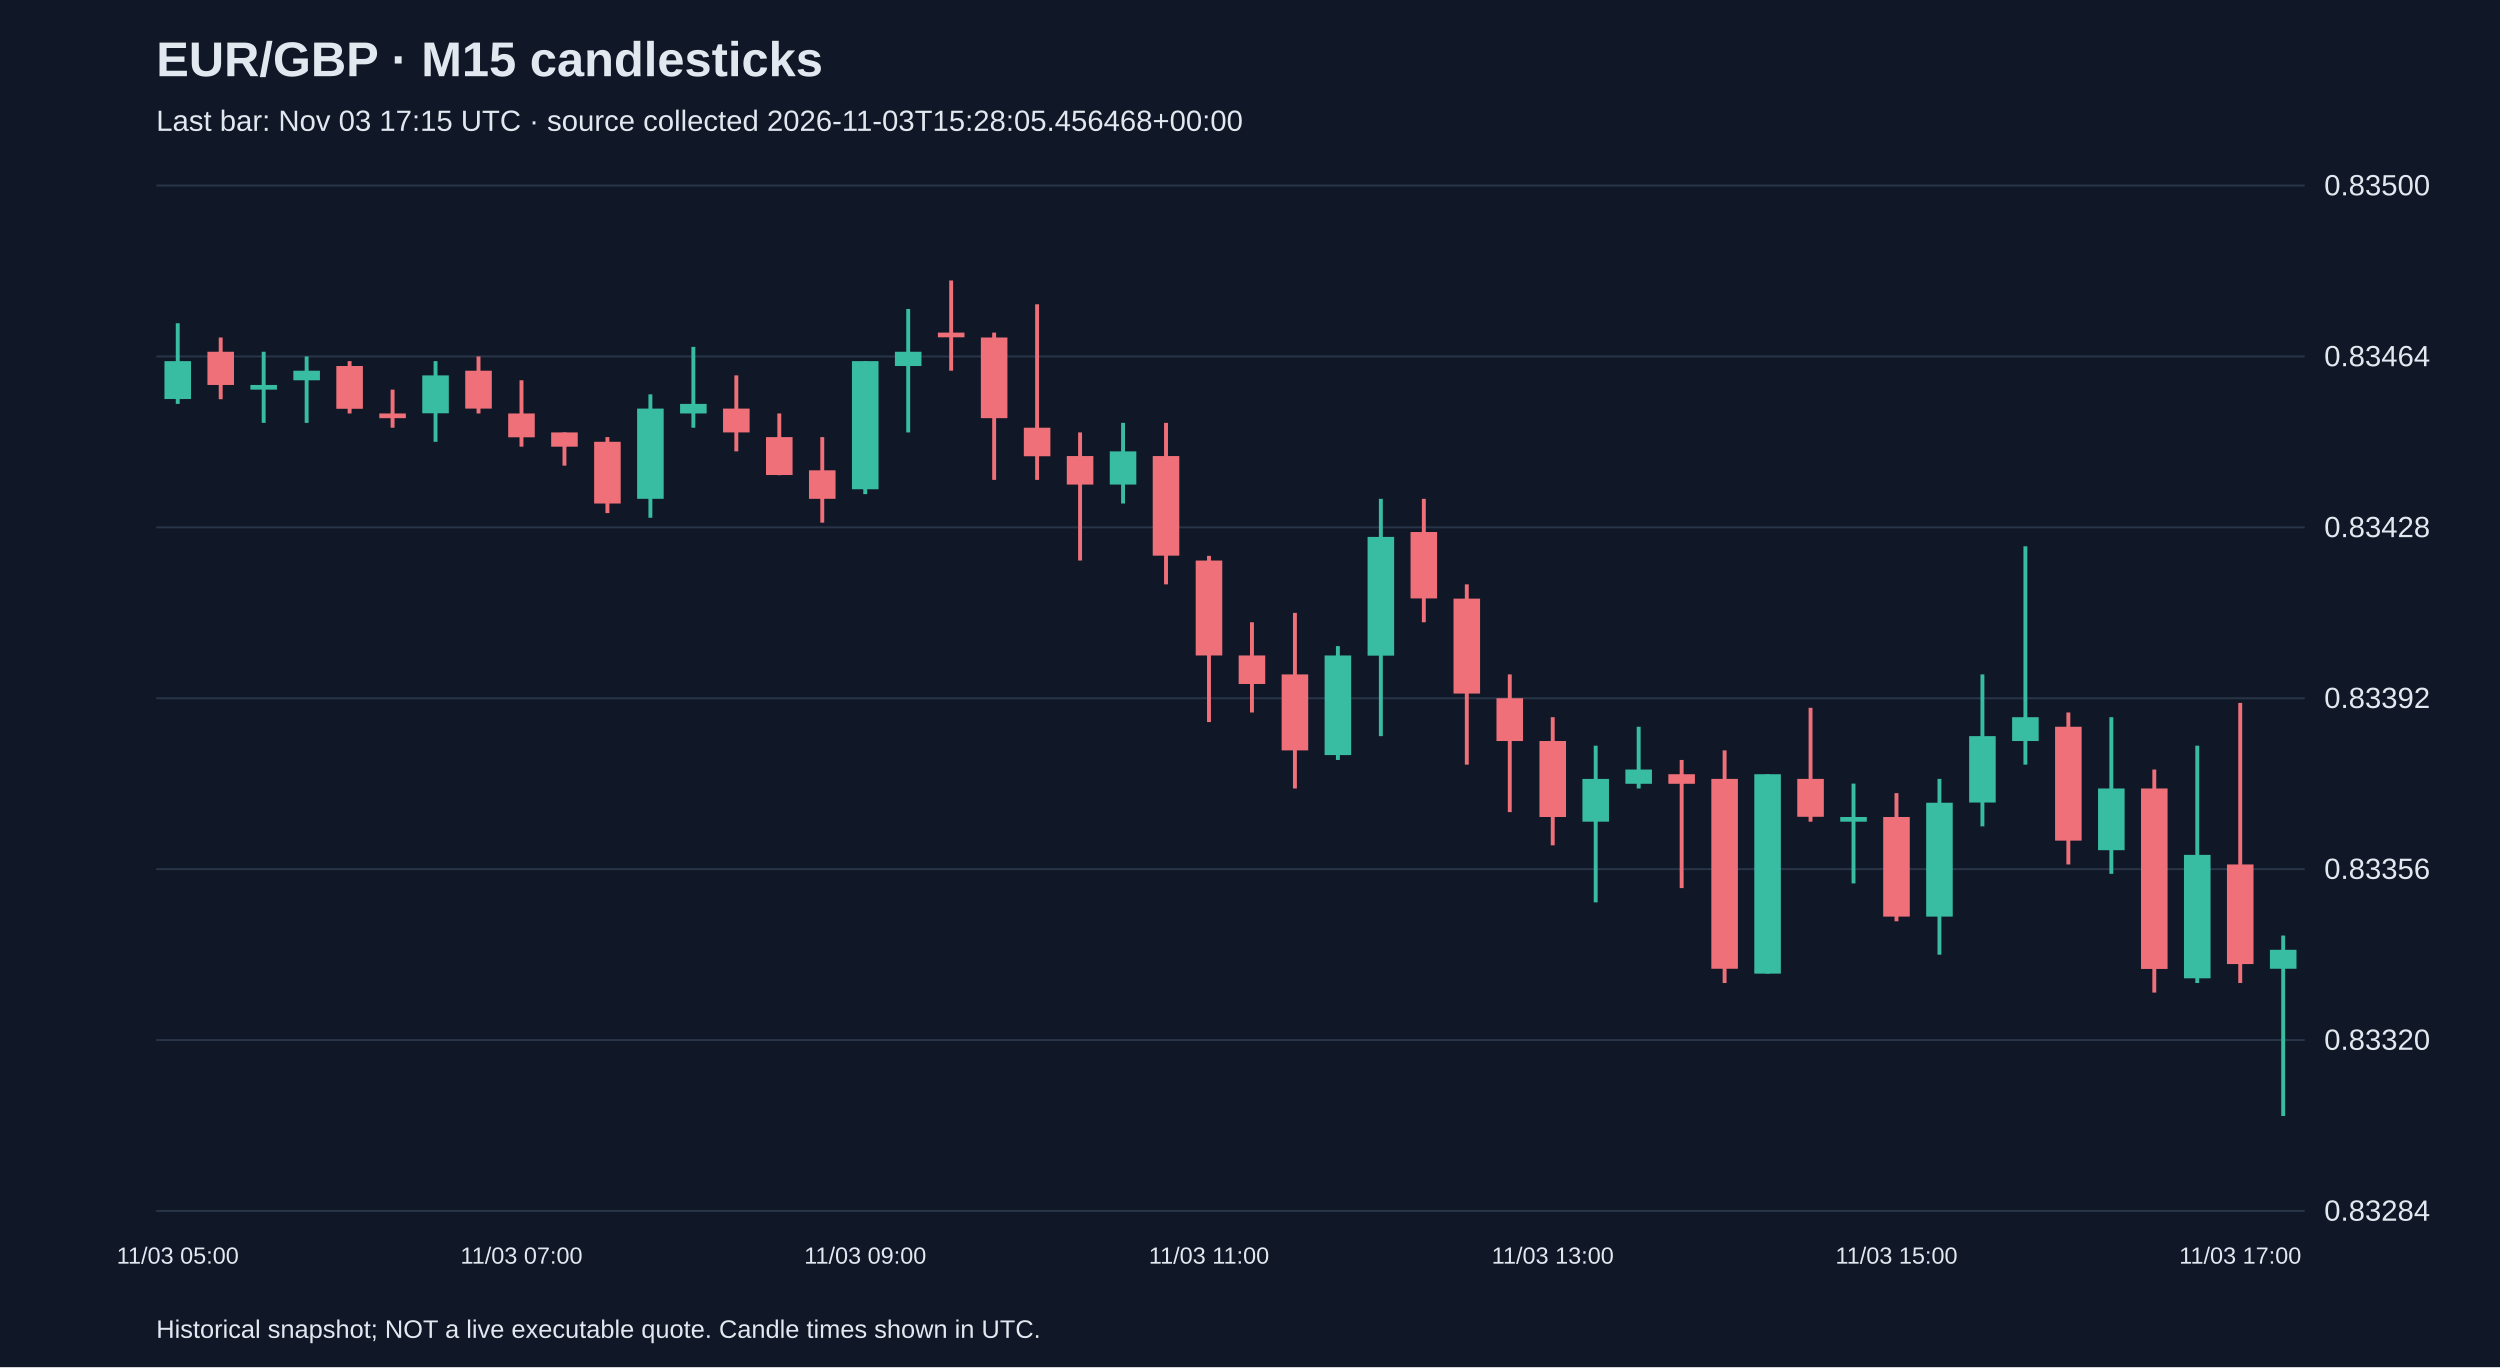
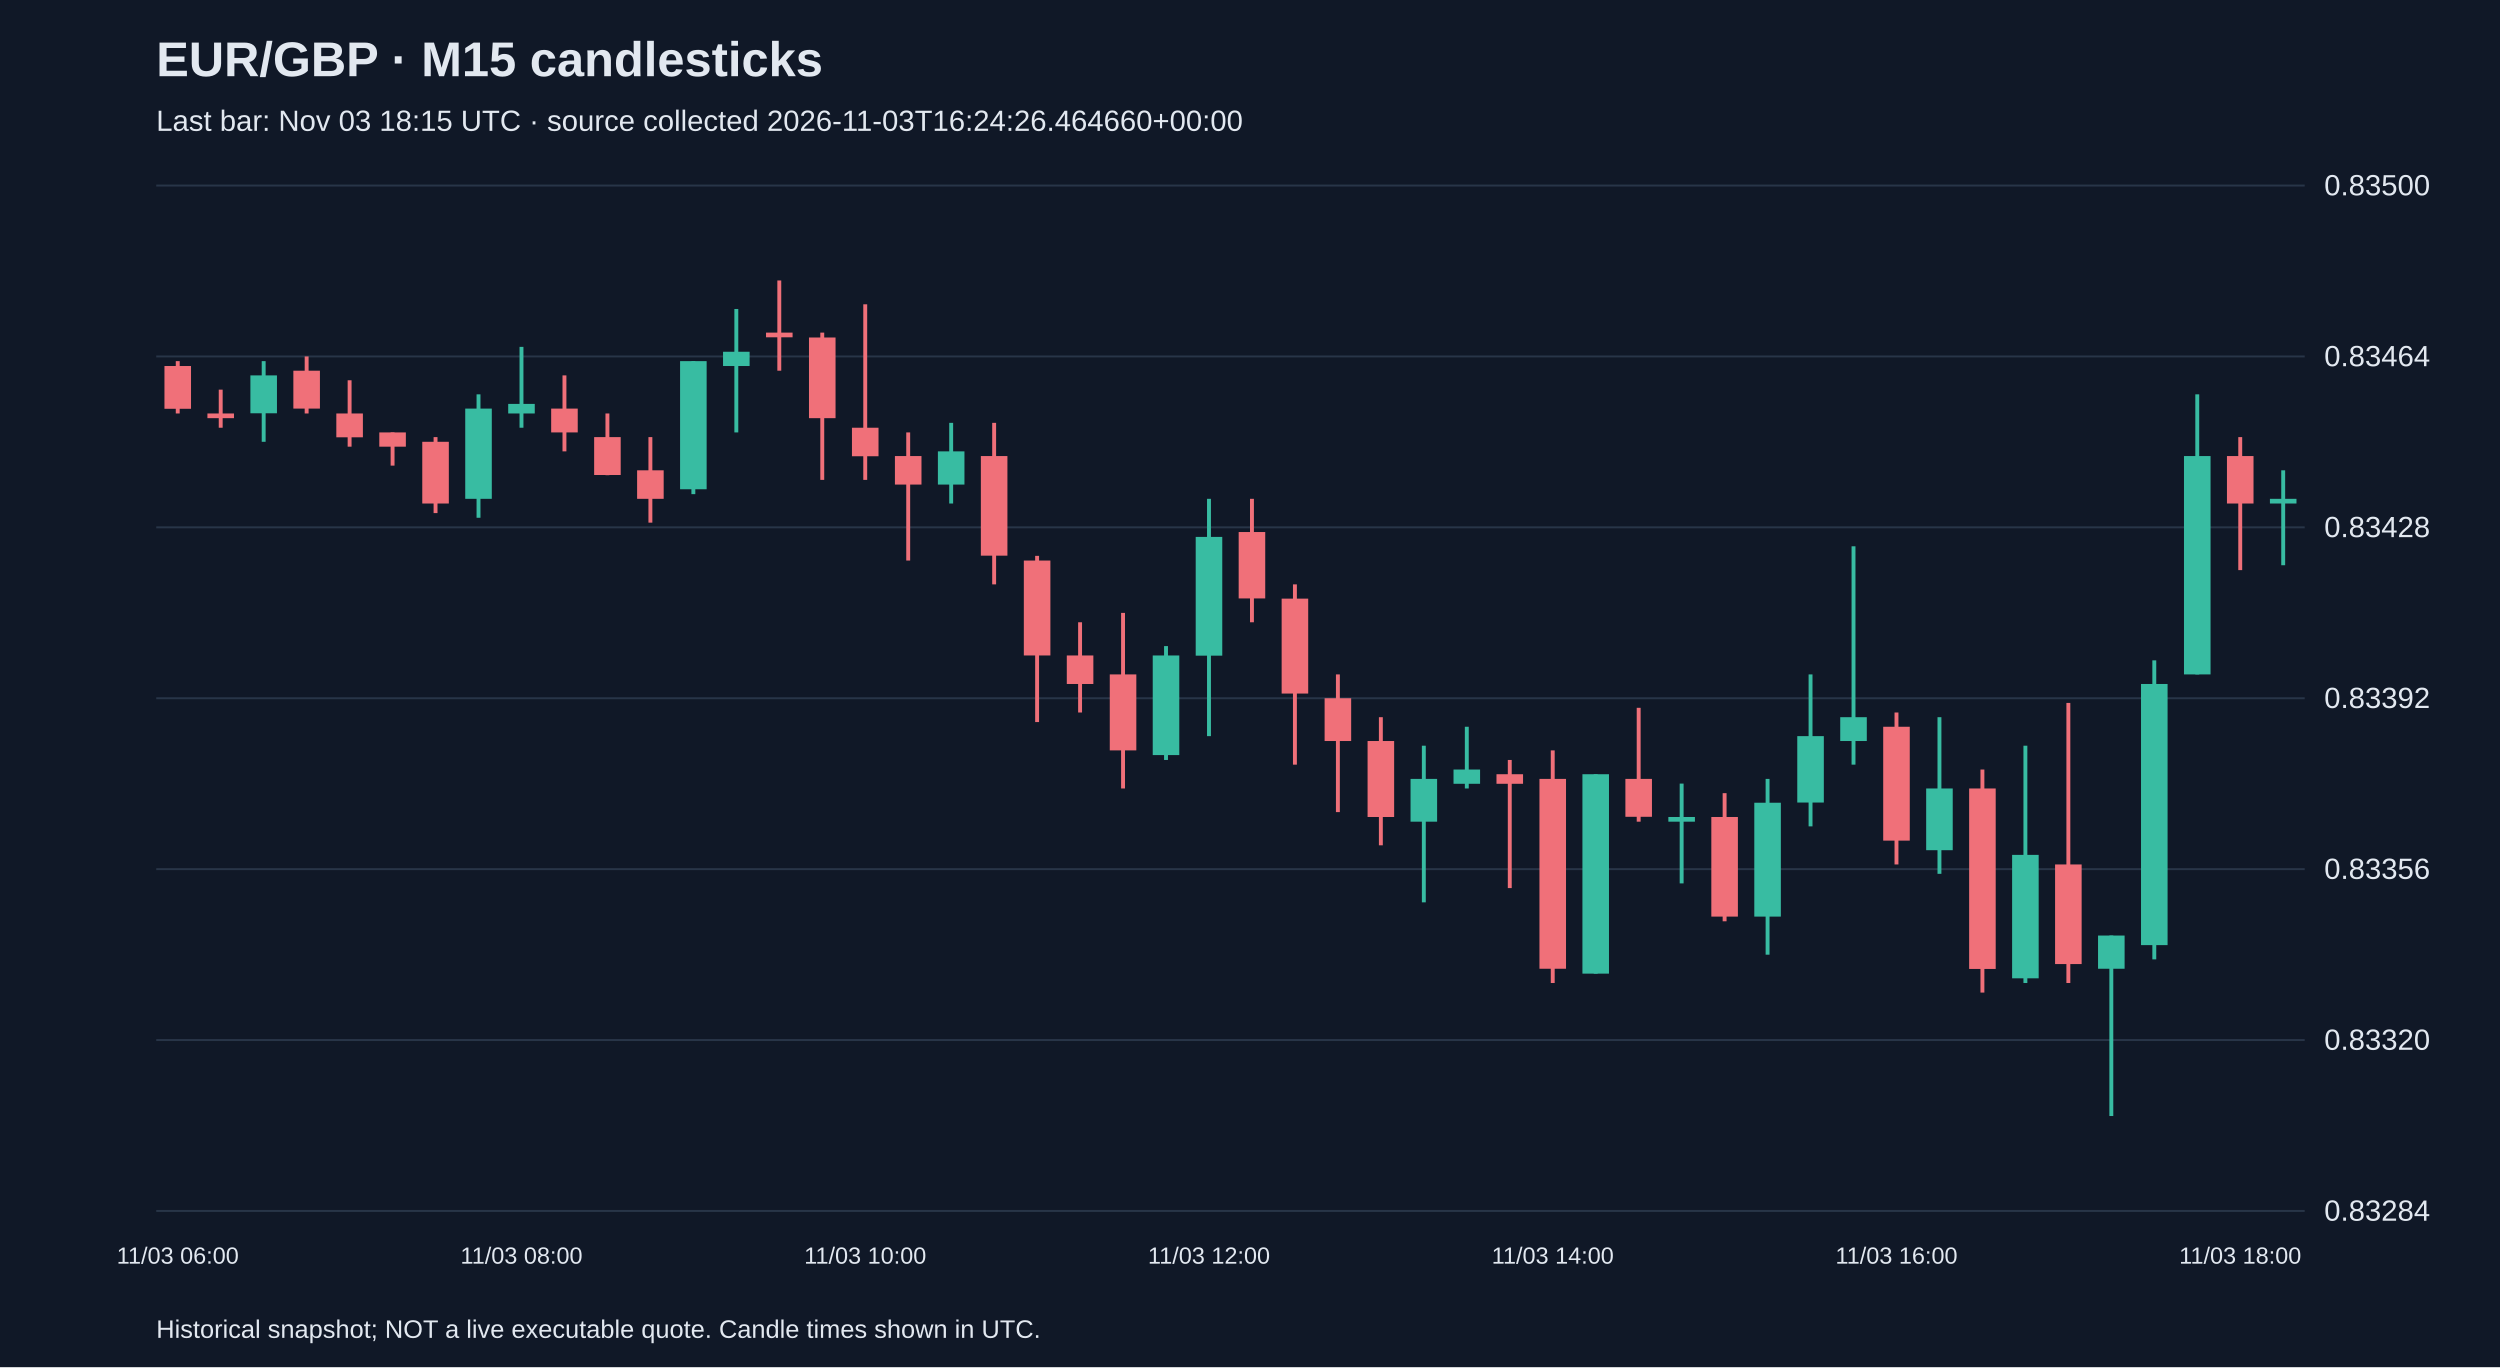
<svg xmlns="http://www.w3.org/2000/svg" viewBox="0 0 1280 700">
  <rect width="100%" height="100%" fill="#101827" />
  <style>text{font-family:Arial,sans-serif;fill:#e2e8f0}</style>
  <text x="80" y="39" font-size="25" font-weight="bold">EUR/GBP · M15 candlesticks</text>
-   <text x="80" y="67" font-size="15" fill="#a6b1c5">Last bar: Nov 03 17:15 UTC · source collected 2026-11-03T15:28:05.456468+00:00</text>
+   <text x="80" y="67" font-size="15" fill="#a6b1c5">Last bar: Nov 03 18:15 UTC · source collected 2026-11-03T16:24:26.464660+00:00</text>
  <line x1="80" y1="620.0" x2="1180" y2="620.0" stroke="#283548" />
  <text x="1190" y="625.0" font-size="15">0.83284</text>
  <line x1="80" y1="532.5" x2="1180" y2="532.5" stroke="#283548" />
  <text x="1190" y="537.5" font-size="15">0.83320</text>
  <line x1="80" y1="445.0" x2="1180" y2="445.0" stroke="#283548" />
  <text x="1190" y="450.0" font-size="15">0.83356</text>
  <line x1="80" y1="357.5" x2="1180" y2="357.5" stroke="#283548" />
  <text x="1190" y="362.5" font-size="15">0.83392</text>
  <line x1="80" y1="270.0" x2="1180" y2="270.0" stroke="#283548" />
  <text x="1190" y="275.0" font-size="15">0.83428</text>
  <line x1="80" y1="182.5" x2="1180" y2="182.5" stroke="#283548" />
  <text x="1190" y="187.5" font-size="15">0.83464</text>
  <line x1="80" y1="95.0" x2="1180" y2="95.0" stroke="#283548" />
  <text x="1190" y="100.0" font-size="15">0.83500</text>
-   <line x1="91.0" y1="165.5" x2="91.0" y2="206.8" stroke="#38bca2" stroke-width="2" />
-   <rect x="84.2" y="184.9" width="13.6" height="19.4" fill="#38bca2" />
-   <text x="91.0" y="647" text-anchor="middle" font-size="12">11/03 05:00</text>
-   <line x1="113.0" y1="172.8" x2="113.0" y2="204.4" stroke="#f07079" stroke-width="2" />
-   <rect x="106.2" y="180.1" width="13.6" height="17.0" fill="#f07079" />
-   <line x1="135.0" y1="180.1" x2="135.0" y2="216.5" stroke="#38bca2" stroke-width="2" />
-   <rect x="128.2" y="197.1" width="13.6" height="2.4" fill="#38bca2" />
-   <line x1="157.0" y1="182.5" x2="157.0" y2="216.5" stroke="#38bca2" stroke-width="2" />
-   <rect x="150.2" y="189.8" width="13.6" height="4.9" fill="#38bca2" />
-   <line x1="179.0" y1="184.9" x2="179.0" y2="211.7" stroke="#f07079" stroke-width="2" />
-   <rect x="172.2" y="187.4" width="13.6" height="21.9" fill="#f07079" />
-   <line x1="201.0" y1="199.5" x2="201.0" y2="219.0" stroke="#f07079" stroke-width="2" />
-   <rect x="194.2" y="211.7" width="13.6" height="2.4" fill="#f07079" />
-   <line x1="223.0" y1="184.9" x2="223.0" y2="226.2" stroke="#38bca2" stroke-width="2" />
-   <rect x="216.2" y="192.2" width="13.6" height="19.4" fill="#38bca2" />
-   <line x1="245.0" y1="182.5" x2="245.0" y2="211.7" stroke="#f07079" stroke-width="2" />
-   <rect x="238.2" y="189.8" width="13.6" height="19.4" fill="#f07079" />
-   <line x1="267.0" y1="194.7" x2="267.0" y2="228.7" stroke="#f07079" stroke-width="2" />
-   <rect x="260.2" y="211.7" width="13.6" height="12.2" fill="#f07079" />
-   <text x="267.0" y="647" text-anchor="middle" font-size="12">11/03 07:00</text>
-   <line x1="289.0" y1="221.4" x2="289.0" y2="238.4" stroke="#f07079" stroke-width="2" />
-   <rect x="282.2" y="221.4" width="13.6" height="7.3" fill="#f07079" />
-   <line x1="311.0" y1="223.8" x2="311.0" y2="262.7" stroke="#f07079" stroke-width="2" />
-   <rect x="304.2" y="226.2" width="13.6" height="31.6" fill="#f07079" />
-   <line x1="333.0" y1="201.9" x2="333.0" y2="265.1" stroke="#38bca2" stroke-width="2" />
-   <rect x="326.2" y="209.2" width="13.6" height="46.2" fill="#38bca2" />
-   <line x1="355.0" y1="177.6" x2="355.0" y2="219.0" stroke="#38bca2" stroke-width="2" />
-   <rect x="348.2" y="206.8" width="13.6" height="4.9" fill="#38bca2" />
-   <line x1="377.0" y1="192.2" x2="377.0" y2="231.1" stroke="#f07079" stroke-width="2" />
-   <rect x="370.2" y="209.2" width="13.6" height="12.2" fill="#f07079" />
-   <line x1="399.0" y1="211.7" x2="399.0" y2="243.3" stroke="#f07079" stroke-width="2" />
-   <rect x="392.2" y="223.8" width="13.6" height="19.4" fill="#f07079" />
-   <line x1="421.0" y1="223.8" x2="421.0" y2="267.6" stroke="#f07079" stroke-width="2" />
-   <rect x="414.2" y="240.8" width="13.6" height="14.6" fill="#f07079" />
-   <line x1="443.0" y1="184.9" x2="443.0" y2="253.0" stroke="#38bca2" stroke-width="2" />
-   <rect x="436.2" y="184.9" width="13.6" height="65.6" fill="#38bca2" />
-   <text x="443.0" y="647" text-anchor="middle" font-size="12">11/03 09:00</text>
-   <line x1="465.0" y1="158.2" x2="465.0" y2="221.4" stroke="#38bca2" stroke-width="2" />
-   <rect x="458.2" y="180.1" width="13.6" height="7.3" fill="#38bca2" />
-   <line x1="487.0" y1="143.6" x2="487.0" y2="189.8" stroke="#f07079" stroke-width="2" />
-   <rect x="480.2" y="170.3" width="13.6" height="2.4" fill="#f07079" />
-   <line x1="509.0" y1="170.3" x2="509.0" y2="245.7" stroke="#f07079" stroke-width="2" />
-   <rect x="502.2" y="172.8" width="13.6" height="41.3" fill="#f07079" />
-   <line x1="531.0" y1="155.8" x2="531.0" y2="245.7" stroke="#f07079" stroke-width="2" />
-   <rect x="524.2" y="219.0" width="13.6" height="14.6" fill="#f07079" />
-   <line x1="553.0" y1="221.4" x2="553.0" y2="287.0" stroke="#f07079" stroke-width="2" />
-   <rect x="546.2" y="233.5" width="13.6" height="14.6" fill="#f07079" />
-   <line x1="575.0" y1="216.5" x2="575.0" y2="257.8" stroke="#38bca2" stroke-width="2" />
-   <rect x="568.2" y="231.1" width="13.6" height="17.0" fill="#38bca2" />
-   <line x1="597.0" y1="216.5" x2="597.0" y2="299.2" stroke="#f07079" stroke-width="2" />
-   <rect x="590.2" y="233.5" width="13.6" height="51.0" fill="#f07079" />
-   <line x1="619.0" y1="284.6" x2="619.0" y2="369.7" stroke="#f07079" stroke-width="2" />
-   <rect x="612.2" y="287.0" width="13.6" height="48.6" fill="#f07079" />
-   <text x="619.0" y="647" text-anchor="middle" font-size="12">11/03 11:00</text>
-   <line x1="641.0" y1="318.6" x2="641.0" y2="364.8" stroke="#f07079" stroke-width="2" />
-   <rect x="634.2" y="335.6" width="13.6" height="14.6" fill="#f07079" />
-   <line x1="663.0" y1="313.8" x2="663.0" y2="403.7" stroke="#f07079" stroke-width="2" />
-   <rect x="656.2" y="345.3" width="13.6" height="38.9" fill="#f07079" />
-   <line x1="685.0" y1="330.8" x2="685.0" y2="389.1" stroke="#38bca2" stroke-width="2" />
-   <rect x="678.2" y="335.6" width="13.6" height="51.0" fill="#38bca2" />
-   <line x1="707.0" y1="255.4" x2="707.0" y2="376.9" stroke="#38bca2" stroke-width="2" />
-   <rect x="700.2" y="274.9" width="13.6" height="60.8" fill="#38bca2" />
-   <line x1="729.0" y1="255.4" x2="729.0" y2="318.6" stroke="#f07079" stroke-width="2" />
-   <rect x="722.2" y="272.4" width="13.6" height="34.0" fill="#f07079" />
-   <line x1="751.0" y1="299.2" x2="751.0" y2="391.5" stroke="#f07079" stroke-width="2" />
-   <rect x="744.2" y="306.5" width="13.6" height="48.6" fill="#f07079" />
-   <line x1="773.0" y1="345.3" x2="773.0" y2="415.8" stroke="#f07079" stroke-width="2" />
-   <rect x="766.2" y="357.5" width="13.6" height="21.9" fill="#f07079" />
-   <line x1="795.0" y1="367.2" x2="795.0" y2="432.8" stroke="#f07079" stroke-width="2" />
-   <rect x="788.2" y="379.4" width="13.6" height="38.9" fill="#f07079" />
-   <text x="795.0" y="647" text-anchor="middle" font-size="12">11/03 13:00</text>
-   <line x1="817.0" y1="381.8" x2="817.0" y2="462.0" stroke="#38bca2" stroke-width="2" />
-   <rect x="810.2" y="398.8" width="13.6" height="21.9" fill="#38bca2" />
-   <line x1="839.0" y1="372.1" x2="839.0" y2="403.7" stroke="#38bca2" stroke-width="2" />
-   <rect x="832.2" y="394.0" width="13.6" height="7.3" fill="#38bca2" />
-   <line x1="861.0" y1="389.1" x2="861.0" y2="454.7" stroke="#f07079" stroke-width="2" />
-   <rect x="854.2" y="396.4" width="13.6" height="4.9" fill="#f07079" />
-   <line x1="883.0" y1="384.2" x2="883.0" y2="503.3" stroke="#f07079" stroke-width="2" />
-   <rect x="876.2" y="398.8" width="13.6" height="97.2" fill="#f07079" />
-   <line x1="905.0" y1="396.4" x2="905.0" y2="498.5" stroke="#38bca2" stroke-width="2" />
-   <rect x="898.2" y="396.4" width="13.6" height="102.1" fill="#38bca2" />
-   <line x1="927.0" y1="362.4" x2="927.0" y2="420.7" stroke="#f07079" stroke-width="2" />
-   <rect x="920.2" y="398.8" width="13.6" height="19.4" fill="#f07079" />
-   <line x1="949.0" y1="401.2" x2="949.0" y2="452.3" stroke="#38bca2" stroke-width="2" />
-   <rect x="942.2" y="418.3" width="13.6" height="2.4" fill="#38bca2" />
-   <line x1="971.0" y1="406.1" x2="971.0" y2="471.7" stroke="#f07079" stroke-width="2" />
-   <rect x="964.2" y="418.3" width="13.6" height="51.0" fill="#f07079" />
-   <text x="971.0" y="647" text-anchor="middle" font-size="12">11/03 15:00</text>
-   <line x1="993.0" y1="398.8" x2="993.0" y2="488.8" stroke="#38bca2" stroke-width="2" />
-   <rect x="986.2" y="411.0" width="13.6" height="58.3" fill="#38bca2" />
-   <line x1="1015.0" y1="345.3" x2="1015.0" y2="423.1" stroke="#38bca2" stroke-width="2" />
-   <rect x="1008.2" y="376.9" width="13.6" height="34.0" fill="#38bca2" />
-   <line x1="1037.0" y1="279.7" x2="1037.0" y2="391.5" stroke="#38bca2" stroke-width="2" />
-   <rect x="1030.2" y="367.2" width="13.6" height="12.2" fill="#38bca2" />
-   <line x1="1059.0" y1="364.8" x2="1059.0" y2="442.6" stroke="#f07079" stroke-width="2" />
-   <rect x="1052.2" y="372.1" width="13.6" height="58.3" fill="#f07079" />
-   <line x1="1081.0" y1="367.2" x2="1081.0" y2="447.4" stroke="#38bca2" stroke-width="2" />
-   <rect x="1074.2" y="403.7" width="13.6" height="31.6" fill="#38bca2" />
-   <line x1="1103.0" y1="394.0" x2="1103.0" y2="508.2" stroke="#f07079" stroke-width="2" />
-   <rect x="1096.2" y="403.7" width="13.6" height="92.4" fill="#f07079" />
-   <line x1="1125.0" y1="381.8" x2="1125.0" y2="503.3" stroke="#38bca2" stroke-width="2" />
-   <rect x="1118.2" y="437.7" width="13.6" height="63.2" fill="#38bca2" />
-   <line x1="1147.0" y1="359.9" x2="1147.0" y2="503.3" stroke="#f07079" stroke-width="2" />
-   <rect x="1140.2" y="442.6" width="13.6" height="51.0" fill="#f07079" />
-   <text x="1147.0" y="647" text-anchor="middle" font-size="12">11/03 17:00</text>
-   <line x1="1169.0" y1="479.0" x2="1169.0" y2="571.4" stroke="#38bca2" stroke-width="2" />
-   <rect x="1162.2" y="486.3" width="13.6" height="9.7" fill="#38bca2" />
+   <line x1="91.0" y1="184.9" x2="91.0" y2="211.7" stroke="#f07079" stroke-width="2" />
+   <rect x="84.2" y="187.4" width="13.6" height="21.9" fill="#f07079" />
+   <text x="91.0" y="647" text-anchor="middle" font-size="12">11/03 06:00</text>
+   <line x1="113.0" y1="199.5" x2="113.0" y2="219.0" stroke="#f07079" stroke-width="2" />
+   <rect x="106.2" y="211.7" width="13.6" height="2.4" fill="#f07079" />
+   <line x1="135.0" y1="184.9" x2="135.0" y2="226.2" stroke="#38bca2" stroke-width="2" />
+   <rect x="128.2" y="192.2" width="13.6" height="19.4" fill="#38bca2" />
+   <line x1="157.0" y1="182.5" x2="157.0" y2="211.7" stroke="#f07079" stroke-width="2" />
+   <rect x="150.2" y="189.8" width="13.6" height="19.4" fill="#f07079" />
+   <line x1="179.0" y1="194.7" x2="179.0" y2="228.7" stroke="#f07079" stroke-width="2" />
+   <rect x="172.2" y="211.7" width="13.6" height="12.2" fill="#f07079" />
+   <line x1="201.0" y1="221.4" x2="201.0" y2="238.4" stroke="#f07079" stroke-width="2" />
+   <rect x="194.2" y="221.4" width="13.6" height="7.3" fill="#f07079" />
+   <line x1="223.0" y1="223.8" x2="223.0" y2="262.7" stroke="#f07079" stroke-width="2" />
+   <rect x="216.2" y="226.2" width="13.6" height="31.6" fill="#f07079" />
+   <line x1="245.0" y1="201.9" x2="245.0" y2="265.1" stroke="#38bca2" stroke-width="2" />
+   <rect x="238.2" y="209.2" width="13.6" height="46.2" fill="#38bca2" />
+   <line x1="267.0" y1="177.6" x2="267.0" y2="219.0" stroke="#38bca2" stroke-width="2" />
+   <rect x="260.2" y="206.8" width="13.6" height="4.9" fill="#38bca2" />
+   <text x="267.0" y="647" text-anchor="middle" font-size="12">11/03 08:00</text>
+   <line x1="289.0" y1="192.2" x2="289.0" y2="231.1" stroke="#f07079" stroke-width="2" />
+   <rect x="282.2" y="209.2" width="13.6" height="12.2" fill="#f07079" />
+   <line x1="311.0" y1="211.7" x2="311.0" y2="243.3" stroke="#f07079" stroke-width="2" />
+   <rect x="304.2" y="223.8" width="13.6" height="19.4" fill="#f07079" />
+   <line x1="333.0" y1="223.8" x2="333.0" y2="267.6" stroke="#f07079" stroke-width="2" />
+   <rect x="326.2" y="240.8" width="13.6" height="14.6" fill="#f07079" />
+   <line x1="355.0" y1="184.9" x2="355.0" y2="253.0" stroke="#38bca2" stroke-width="2" />
+   <rect x="348.2" y="184.9" width="13.6" height="65.6" fill="#38bca2" />
+   <line x1="377.0" y1="158.2" x2="377.0" y2="221.4" stroke="#38bca2" stroke-width="2" />
+   <rect x="370.2" y="180.1" width="13.6" height="7.3" fill="#38bca2" />
+   <line x1="399.0" y1="143.6" x2="399.0" y2="189.8" stroke="#f07079" stroke-width="2" />
+   <rect x="392.2" y="170.3" width="13.6" height="2.4" fill="#f07079" />
+   <line x1="421.0" y1="170.3" x2="421.0" y2="245.7" stroke="#f07079" stroke-width="2" />
+   <rect x="414.2" y="172.8" width="13.6" height="41.3" fill="#f07079" />
+   <line x1="443.0" y1="155.8" x2="443.0" y2="245.7" stroke="#f07079" stroke-width="2" />
+   <rect x="436.2" y="219.0" width="13.6" height="14.6" fill="#f07079" />
+   <text x="443.0" y="647" text-anchor="middle" font-size="12">11/03 10:00</text>
+   <line x1="465.0" y1="221.4" x2="465.0" y2="287.0" stroke="#f07079" stroke-width="2" />
+   <rect x="458.2" y="233.5" width="13.6" height="14.6" fill="#f07079" />
+   <line x1="487.0" y1="216.5" x2="487.0" y2="257.8" stroke="#38bca2" stroke-width="2" />
+   <rect x="480.2" y="231.1" width="13.6" height="17.0" fill="#38bca2" />
+   <line x1="509.0" y1="216.5" x2="509.0" y2="299.2" stroke="#f07079" stroke-width="2" />
+   <rect x="502.2" y="233.5" width="13.6" height="51.0" fill="#f07079" />
+   <line x1="531.0" y1="284.6" x2="531.0" y2="369.7" stroke="#f07079" stroke-width="2" />
+   <rect x="524.2" y="287.0" width="13.6" height="48.6" fill="#f07079" />
+   <line x1="553.0" y1="318.6" x2="553.0" y2="364.8" stroke="#f07079" stroke-width="2" />
+   <rect x="546.2" y="335.6" width="13.6" height="14.6" fill="#f07079" />
+   <line x1="575.0" y1="313.8" x2="575.0" y2="403.7" stroke="#f07079" stroke-width="2" />
+   <rect x="568.2" y="345.3" width="13.6" height="38.9" fill="#f07079" />
+   <line x1="597.0" y1="330.8" x2="597.0" y2="389.1" stroke="#38bca2" stroke-width="2" />
+   <rect x="590.2" y="335.6" width="13.6" height="51.0" fill="#38bca2" />
+   <line x1="619.0" y1="255.4" x2="619.0" y2="376.9" stroke="#38bca2" stroke-width="2" />
+   <rect x="612.2" y="274.9" width="13.6" height="60.8" fill="#38bca2" />
+   <text x="619.0" y="647" text-anchor="middle" font-size="12">11/03 12:00</text>
+   <line x1="641.0" y1="255.4" x2="641.0" y2="318.6" stroke="#f07079" stroke-width="2" />
+   <rect x="634.2" y="272.4" width="13.6" height="34.0" fill="#f07079" />
+   <line x1="663.0" y1="299.2" x2="663.0" y2="391.5" stroke="#f07079" stroke-width="2" />
+   <rect x="656.2" y="306.5" width="13.6" height="48.6" fill="#f07079" />
+   <line x1="685.0" y1="345.3" x2="685.0" y2="415.8" stroke="#f07079" stroke-width="2" />
+   <rect x="678.2" y="357.5" width="13.6" height="21.9" fill="#f07079" />
+   <line x1="707.0" y1="367.2" x2="707.0" y2="432.8" stroke="#f07079" stroke-width="2" />
+   <rect x="700.2" y="379.4" width="13.6" height="38.9" fill="#f07079" />
+   <line x1="729.0" y1="381.8" x2="729.0" y2="462.0" stroke="#38bca2" stroke-width="2" />
+   <rect x="722.2" y="398.8" width="13.6" height="21.9" fill="#38bca2" />
+   <line x1="751.0" y1="372.1" x2="751.0" y2="403.7" stroke="#38bca2" stroke-width="2" />
+   <rect x="744.2" y="394.0" width="13.6" height="7.3" fill="#38bca2" />
+   <line x1="773.0" y1="389.1" x2="773.0" y2="454.7" stroke="#f07079" stroke-width="2" />
+   <rect x="766.2" y="396.4" width="13.6" height="4.9" fill="#f07079" />
+   <line x1="795.0" y1="384.2" x2="795.0" y2="503.3" stroke="#f07079" stroke-width="2" />
+   <rect x="788.2" y="398.8" width="13.6" height="97.2" fill="#f07079" />
+   <text x="795.0" y="647" text-anchor="middle" font-size="12">11/03 14:00</text>
+   <line x1="817.0" y1="396.4" x2="817.0" y2="498.5" stroke="#38bca2" stroke-width="2" />
+   <rect x="810.2" y="396.4" width="13.6" height="102.1" fill="#38bca2" />
+   <line x1="839.0" y1="362.4" x2="839.0" y2="420.7" stroke="#f07079" stroke-width="2" />
+   <rect x="832.2" y="398.8" width="13.6" height="19.4" fill="#f07079" />
+   <line x1="861.0" y1="401.2" x2="861.0" y2="452.3" stroke="#38bca2" stroke-width="2" />
+   <rect x="854.2" y="418.3" width="13.6" height="2.4" fill="#38bca2" />
+   <line x1="883.0" y1="406.1" x2="883.0" y2="471.7" stroke="#f07079" stroke-width="2" />
+   <rect x="876.2" y="418.3" width="13.6" height="51.0" fill="#f07079" />
+   <line x1="905.0" y1="398.8" x2="905.0" y2="488.8" stroke="#38bca2" stroke-width="2" />
+   <rect x="898.2" y="411.0" width="13.6" height="58.3" fill="#38bca2" />
+   <line x1="927.0" y1="345.3" x2="927.0" y2="423.1" stroke="#38bca2" stroke-width="2" />
+   <rect x="920.2" y="376.9" width="13.6" height="34.0" fill="#38bca2" />
+   <line x1="949.0" y1="279.7" x2="949.0" y2="391.5" stroke="#38bca2" stroke-width="2" />
+   <rect x="942.2" y="367.2" width="13.6" height="12.2" fill="#38bca2" />
+   <line x1="971.0" y1="364.8" x2="971.0" y2="442.6" stroke="#f07079" stroke-width="2" />
+   <rect x="964.2" y="372.1" width="13.6" height="58.3" fill="#f07079" />
+   <text x="971.0" y="647" text-anchor="middle" font-size="12">11/03 16:00</text>
+   <line x1="993.0" y1="367.2" x2="993.0" y2="447.4" stroke="#38bca2" stroke-width="2" />
+   <rect x="986.2" y="403.7" width="13.6" height="31.6" fill="#38bca2" />
+   <line x1="1015.0" y1="394.0" x2="1015.0" y2="508.2" stroke="#f07079" stroke-width="2" />
+   <rect x="1008.2" y="403.7" width="13.6" height="92.4" fill="#f07079" />
+   <line x1="1037.0" y1="381.8" x2="1037.0" y2="503.3" stroke="#38bca2" stroke-width="2" />
+   <rect x="1030.2" y="437.7" width="13.6" height="63.2" fill="#38bca2" />
+   <line x1="1059.0" y1="359.9" x2="1059.0" y2="503.3" stroke="#f07079" stroke-width="2" />
+   <rect x="1052.2" y="442.6" width="13.6" height="51.0" fill="#f07079" />
+   <line x1="1081.0" y1="479.0" x2="1081.0" y2="571.4" stroke="#38bca2" stroke-width="2" />
+   <rect x="1074.2" y="479.0" width="13.6" height="17.0" fill="#38bca2" />
+   <line x1="1103.0" y1="338.1" x2="1103.0" y2="491.2" stroke="#38bca2" stroke-width="2" />
+   <rect x="1096.2" y="350.2" width="13.6" height="133.7" fill="#38bca2" />
+   <line x1="1125.0" y1="201.9" x2="1125.0" y2="345.3" stroke="#38bca2" stroke-width="2" />
+   <rect x="1118.2" y="233.5" width="13.6" height="111.8" fill="#38bca2" />
+   <line x1="1147.0" y1="223.8" x2="1147.0" y2="291.9" stroke="#f07079" stroke-width="2" />
+   <rect x="1140.2" y="233.5" width="13.6" height="24.3" fill="#f07079" />
+   <text x="1147.0" y="647" text-anchor="middle" font-size="12">11/03 18:00</text>
+   <line x1="1169.0" y1="240.8" x2="1169.0" y2="289.4" stroke="#38bca2" stroke-width="2" />
+   <rect x="1162.2" y="255.4" width="13.6" height="2.4" fill="#38bca2" />
  <text x="80" y="685" font-size="13">Historical snapshot; NOT a live executable quote. Candle times shown in UTC.</text>
</svg>
